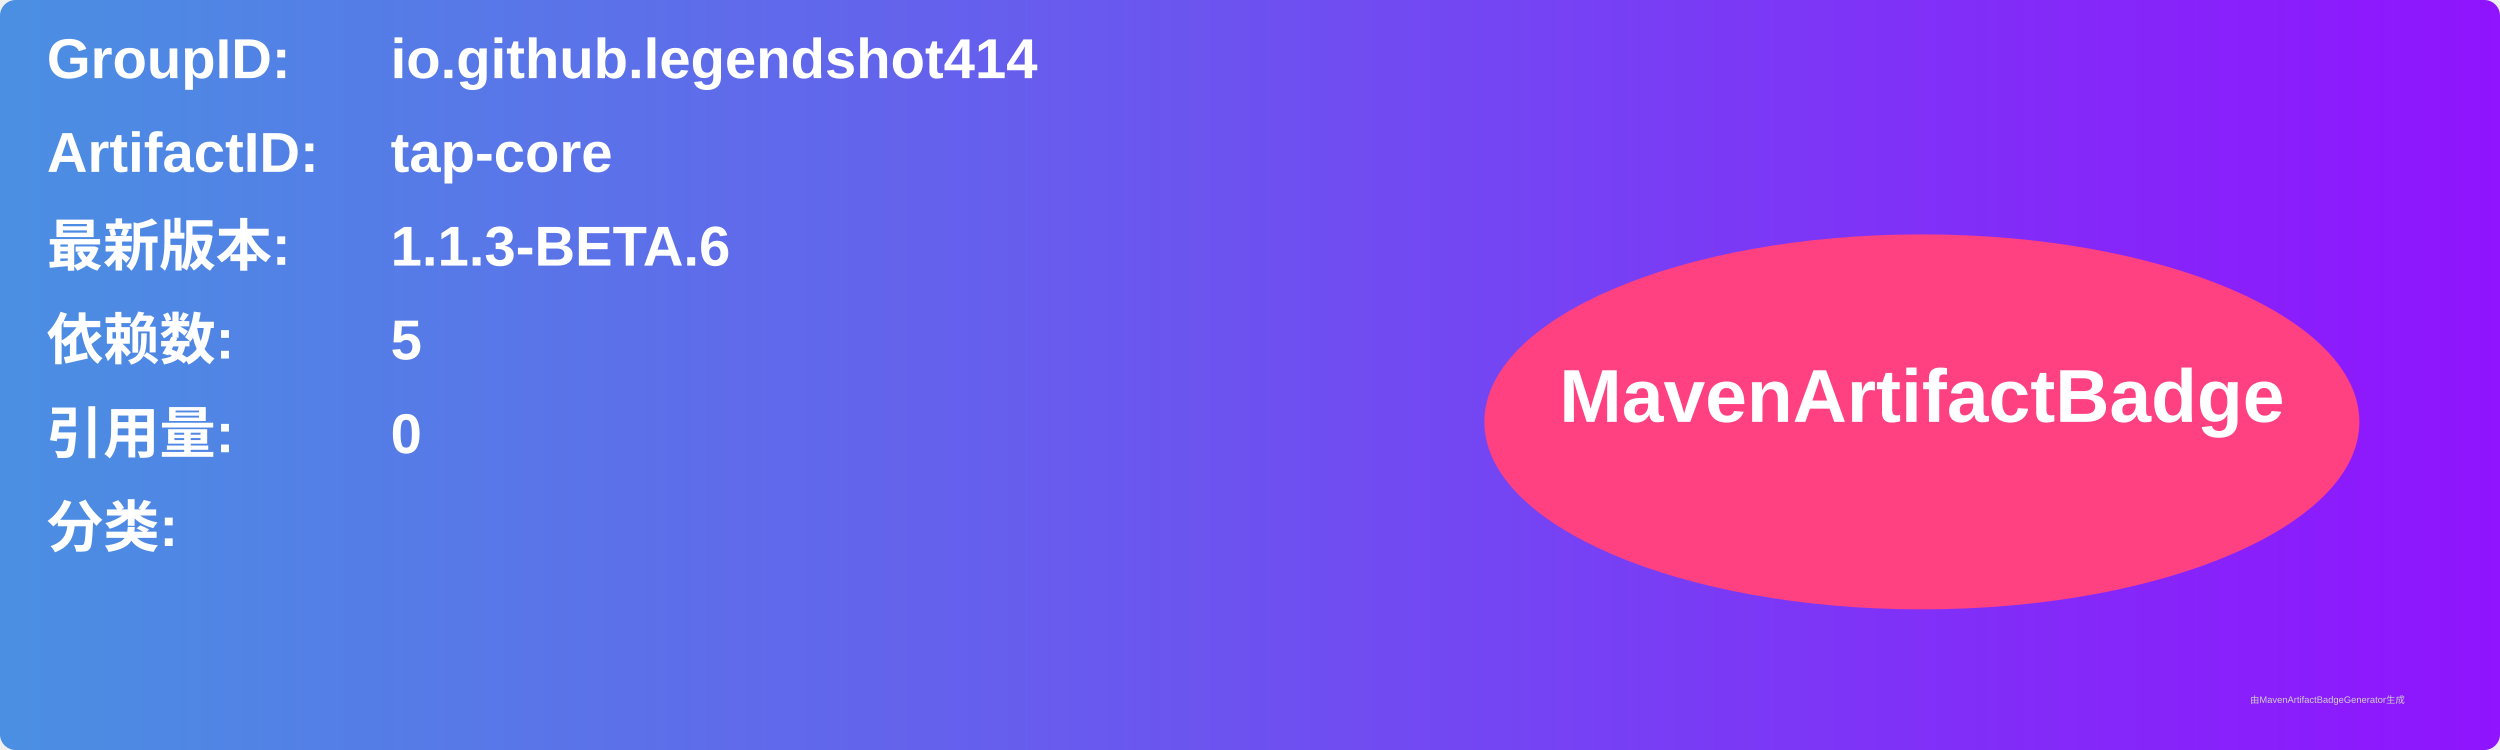
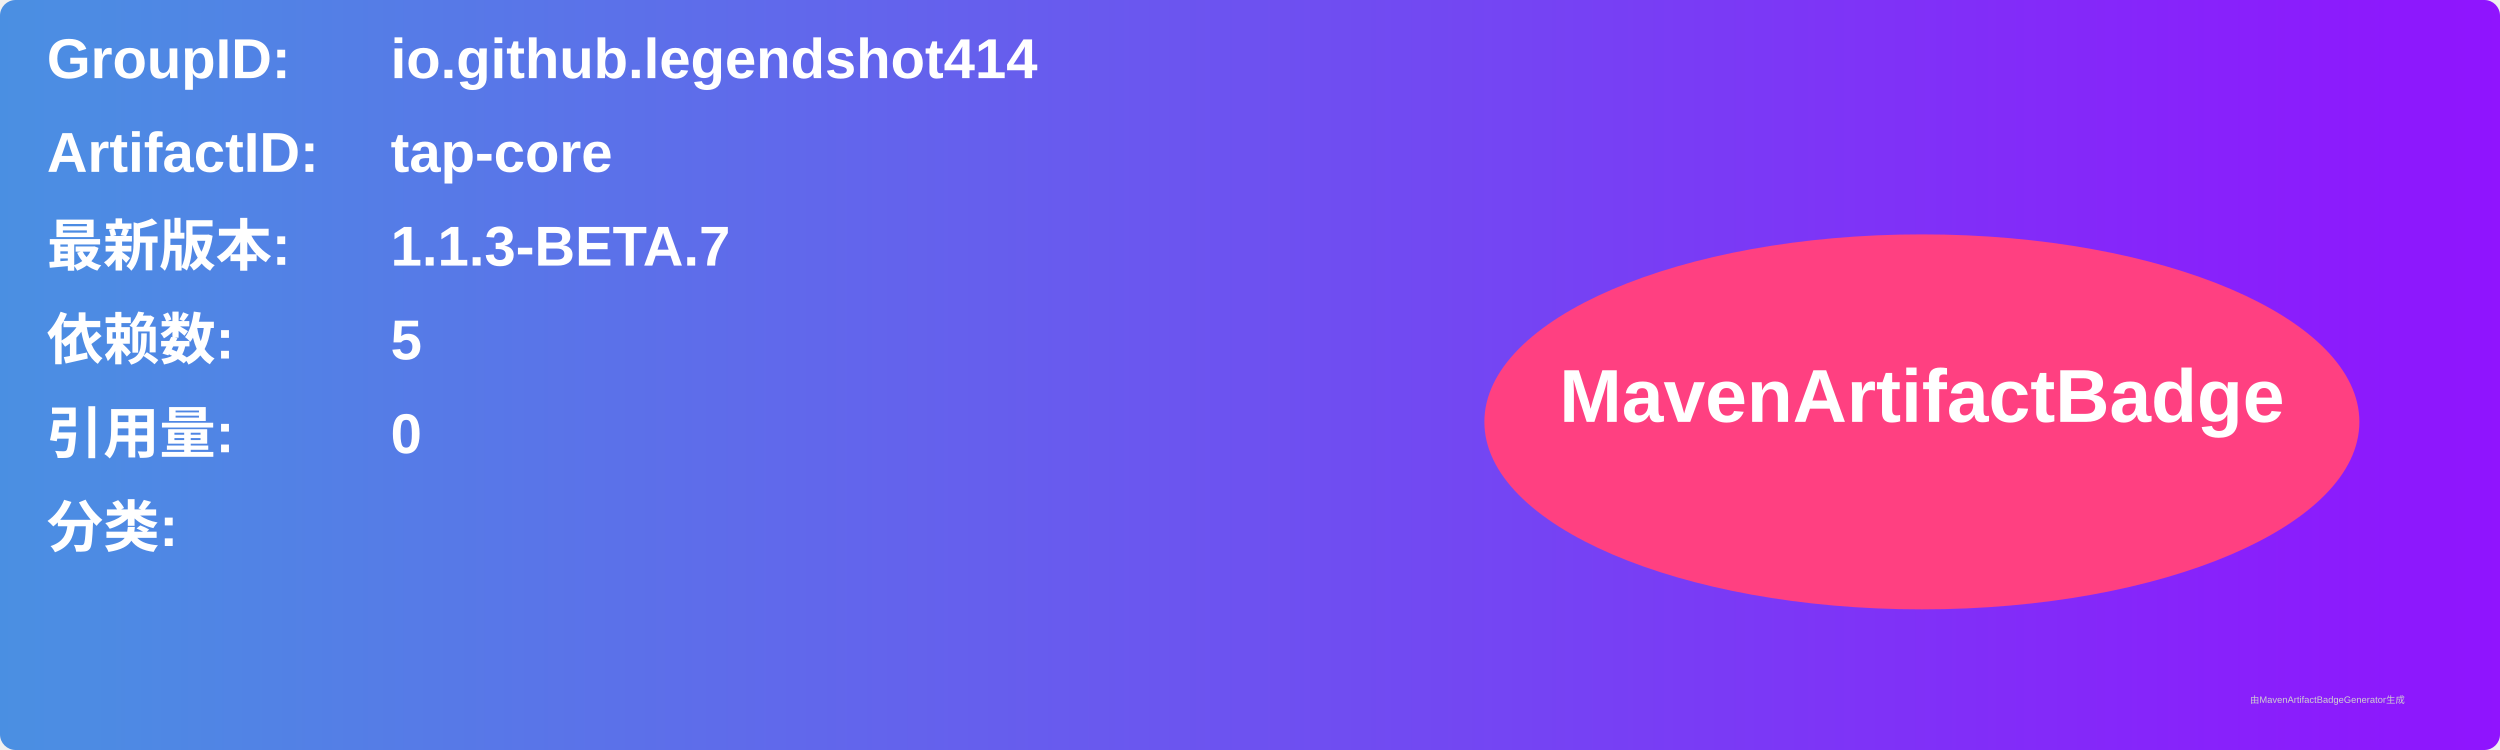
<svg xmlns="http://www.w3.org/2000/svg" width="800" height="240" viewBox="0 0 800 240">
  <linearGradient id="grad" x1="0%" y1="0%" x2="100%" y2="0%">
    <stop offset="0%" stop-color="#4a90e2" />
    <stop offset="100%" stop-color="#9013fe" />
  </linearGradient>
  <rect width="100%" height="100%" rx="5" ry="5" fill="url(#grad)" />
  <g transform="translate(15, 15)">
    <text x="0" y="10" font-family="Arial" font-size="18" fill="white" font-weight="bold" width="260">GroupID:</text>
    <text x="110" y="10" font-family="Arial" font-size="18" fill="white" font-weight="bold" width="460">io.github.legendshot414</text>
    <text x="0" y="40" font-family="Arial" font-size="18" fill="white" font-weight="bold" width="260">ArtifactID:</text>
    <text x="110" y="40" font-family="Arial" font-size="18" fill="white" font-weight="bold" width="460">tap-core</text>
    <text x="0" y="70" font-family="Arial" font-size="18" fill="white" font-weight="bold">最新版本:</text>
    <text x="110" y="70" font-family="Arial" font-size="18" fill="white" font-weight="bold">
-       <tspan font-weight="bold">1.1.3-BETA.6</tspan>
+       <tspan font-weight="bold">1.1.3-BETA.7</tspan>
    </text>
    <text x="0" y="100" font-family="Arial" font-size="18" fill="white" font-weight="bold">依赖数: </text>
    <text x="110" y="100" font-family="Arial" font-size="18" fill="white">
      <tspan font-weight="bold">5</tspan>
    </text>
    <text x="0" y="130" font-family="Arial" font-size="18" fill="white" font-weight="bold">引用量: </text>
    <text x="110" y="130" font-family="Arial" font-size="18" fill="white">
      <tspan font-weight="bold">0</tspan>
    </text>
    <text x="0" y="160" font-family="Arial" font-size="18" fill="white" font-weight="bold">分类:</text>
    <text x="10" y="190" font-family="Arial" font-size="10" fill="white">
      <tspan font-weight="bold" />
    </text>
    <ellipse cx="600" cy="120" rx="140" ry="60" fill="#ff4081" />
    <text x="600" y="120" text-anchor="middle" font-family="Arial" font-size="24" fill="white" font-weight="bold">MavenArtifactBadge</text>
  </g>
  <text x="720" y="225" font-family="Arial" font-size="3" fill="#d0d0d0">由MavenArtifactBadgeGenerator生成</text>
</svg>
